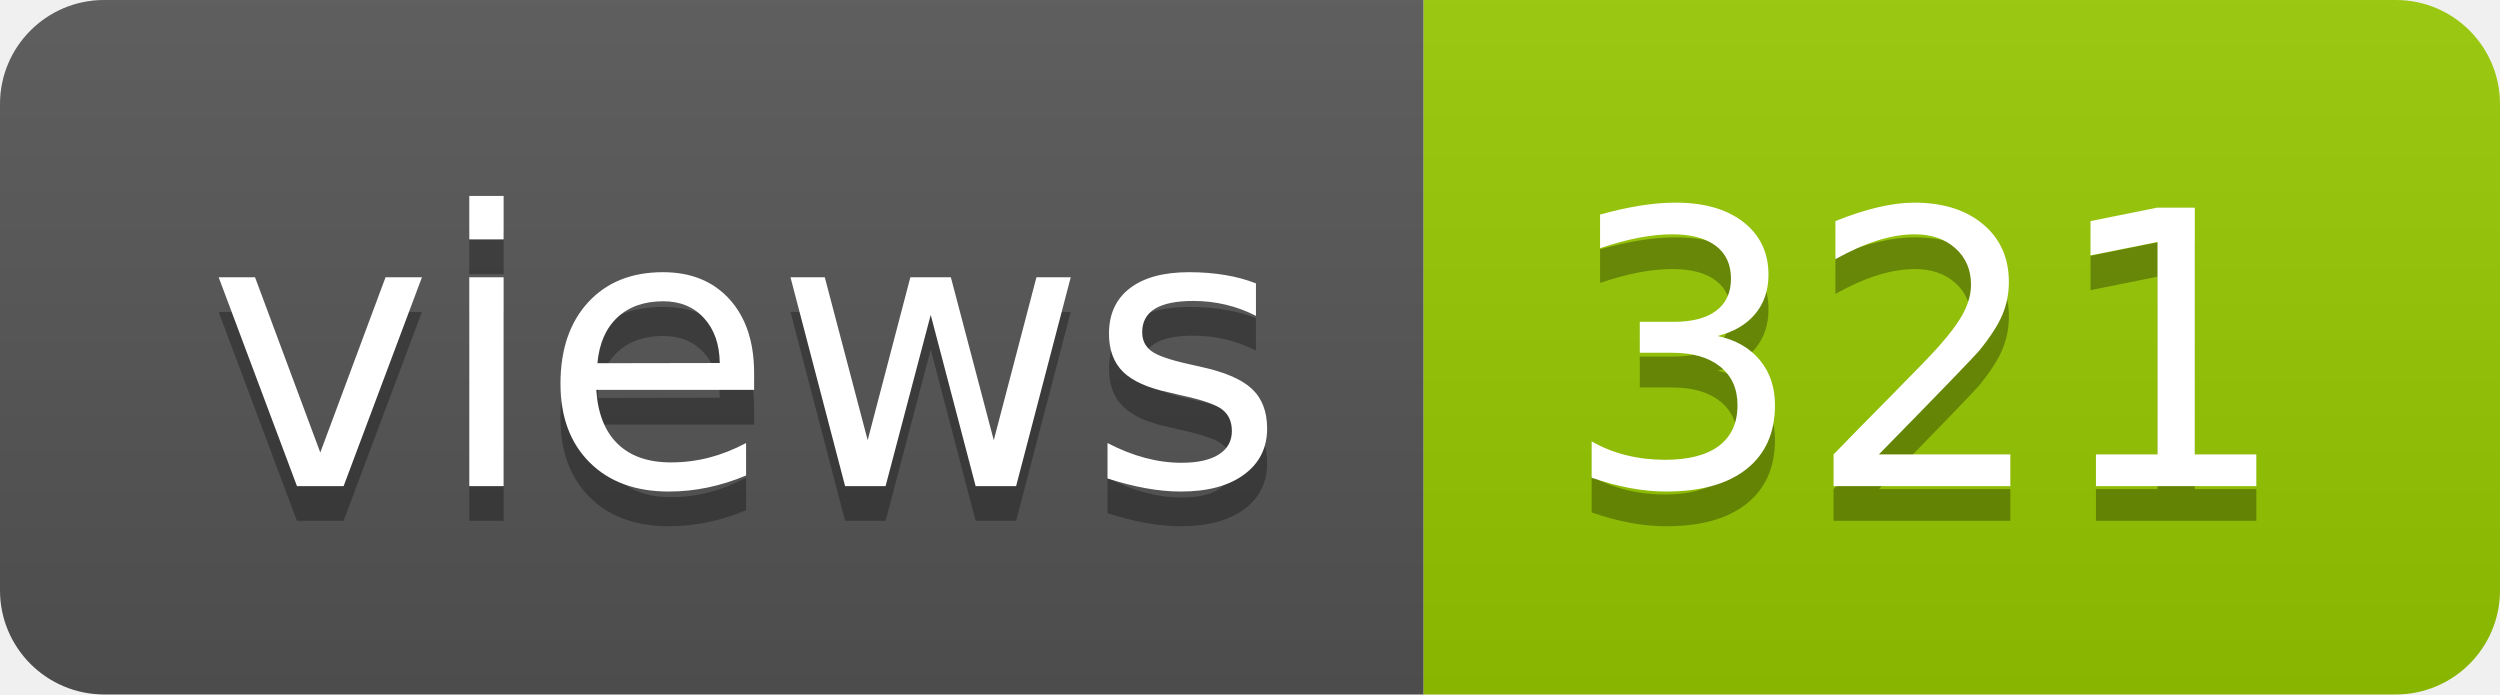
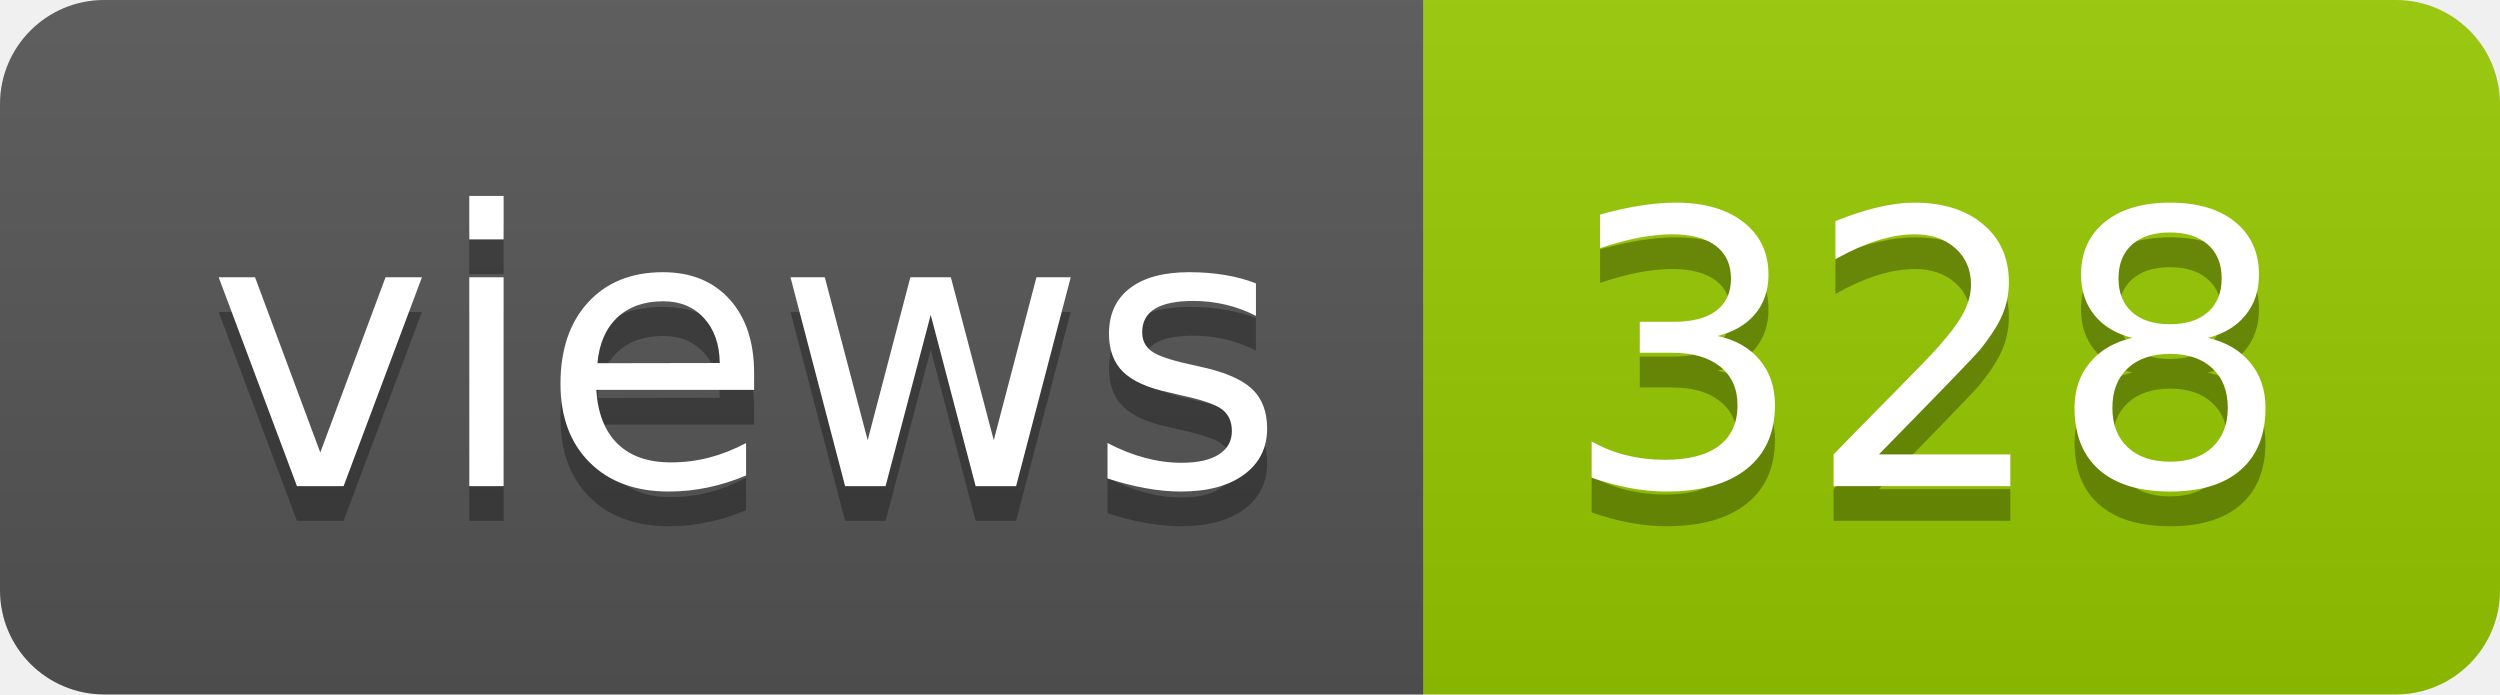
- <svg xmlns="http://www.w3.org/2000/svg" width="72" height="20" role="img" aria-label="views: 321">
+ <svg xmlns="http://www.w3.org/2000/svg" width="72" height="20" role="img" aria-label="views: 328">
  <linearGradient id="s" x2="0" y2="100%">
    <stop offset="0" stop-color="#bbb" stop-opacity=".1" />
    <stop offset="1" stop-opacity=".1" />
  </linearGradient>
  <clipPath id="r">
    <rect width="72" height="20" rx="3" fill="#fff" />
  </clipPath>
  <g clip-path="url(#r)">
    <rect width="41" height="20" fill="#555" />
    <rect x="41" width="31" height="20" fill="#97ca00" />
    <rect width="72" height="20" fill="url(#s)" />
  </g>
  <g fill="#fff" text-anchor="middle" font-family="Verdana,Geneva,DejaVu Sans,sans-serif" text-rendering="geometricPrecision" font-size="110">
    <text aria-hidden="true" x="215" y="150" fill="#010101" fill-opacity=".3" transform="scale(.1)" textLength="310">views</text>
    <text x="215" y="140" transform="scale(.1)" fill="#fff" textLength="310">views</text>
-     <text aria-hidden="true" x="555" y="150" fill="#010101" fill-opacity=".3" transform="scale(.1)" textLength="210">321</text>
-     <text x="555" y="140" transform="scale(.1)" fill="#fff" textLength="210">321</text>
+     <text aria-hidden="true" x="555" y="150" fill="#010101" fill-opacity=".3" transform="scale(.1)" textLength="210">328</text>
+     <text x="555" y="140" transform="scale(.1)" fill="#fff" textLength="210">328</text>
  </g>
</svg>
